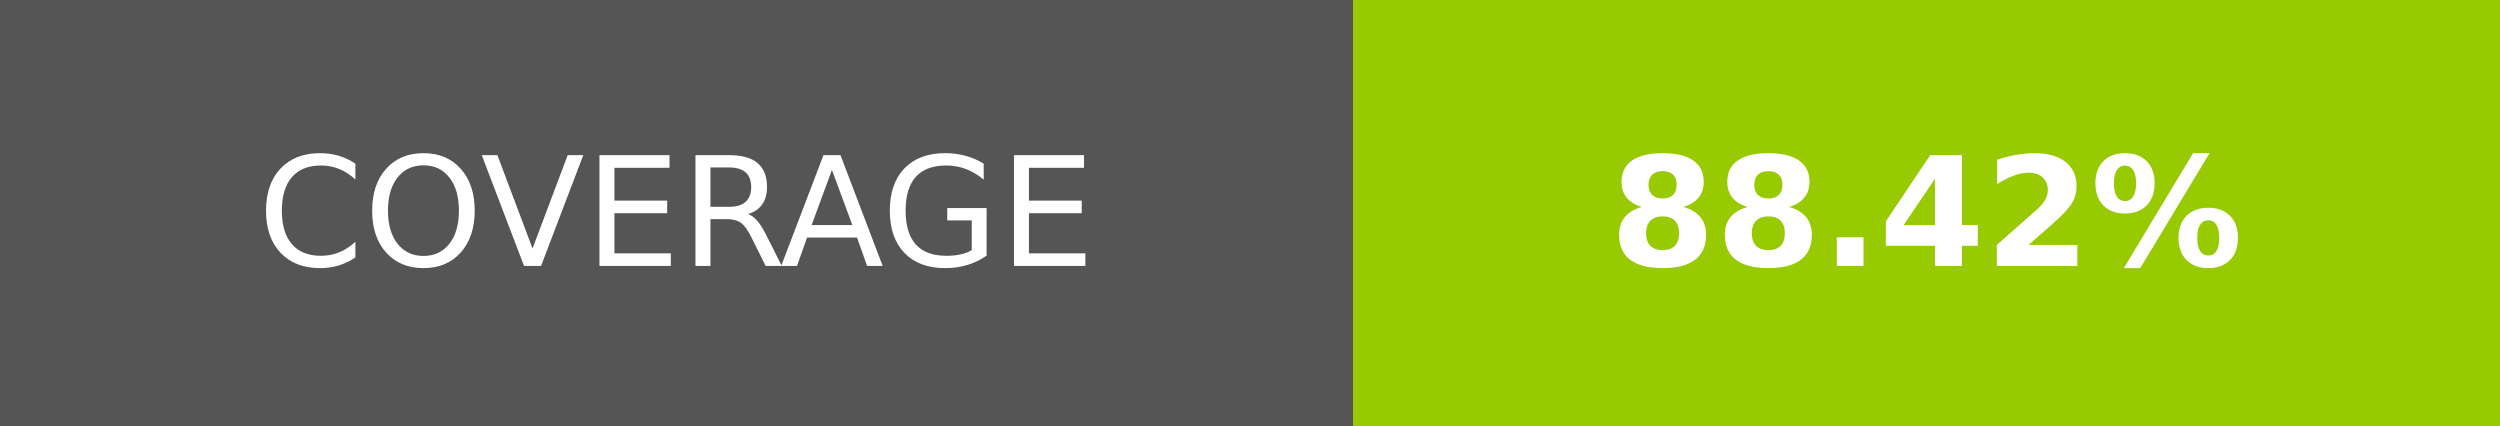
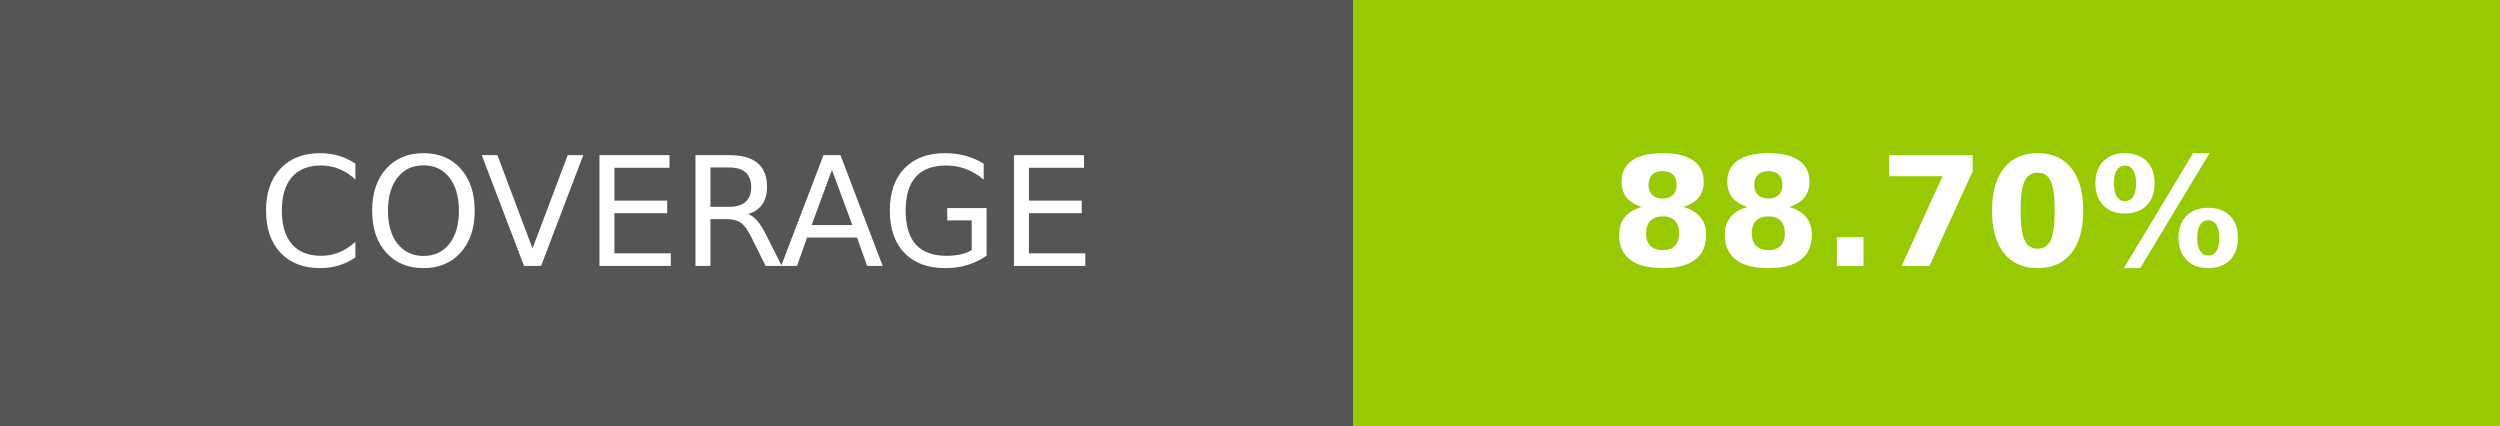
- <svg xmlns="http://www.w3.org/2000/svg" width="164.5" height="28" role="img" aria-label="COVERAGE: 88.42%">
+ <svg xmlns="http://www.w3.org/2000/svg" width="164.5" height="28" role="img" aria-label="COVERAGE: 88.70%">
  <g shape-rendering="crispEdges">
    <rect width="89" height="28" fill="#555" />
    <rect x="89" width="75.5" height="28" fill="#97ca00" />
  </g>
  <g fill="#fff" text-anchor="middle" font-family="Verdana,Geneva,DejaVu Sans,sans-serif" text-rendering="geometricPrecision" font-size="100">
    <text transform="scale(.1)" x="445" y="175" textLength="650" fill="#fff">COVERAGE</text>
-     <text transform="scale(.1)" x="1267.5" y="175" textLength="515" fill="#fff" font-weight="bold">88.42%</text>
+     <text transform="scale(.1)" x="1267.5" y="175" textLength="515" fill="#fff" font-weight="bold">88.70%</text>
  </g>
</svg>
